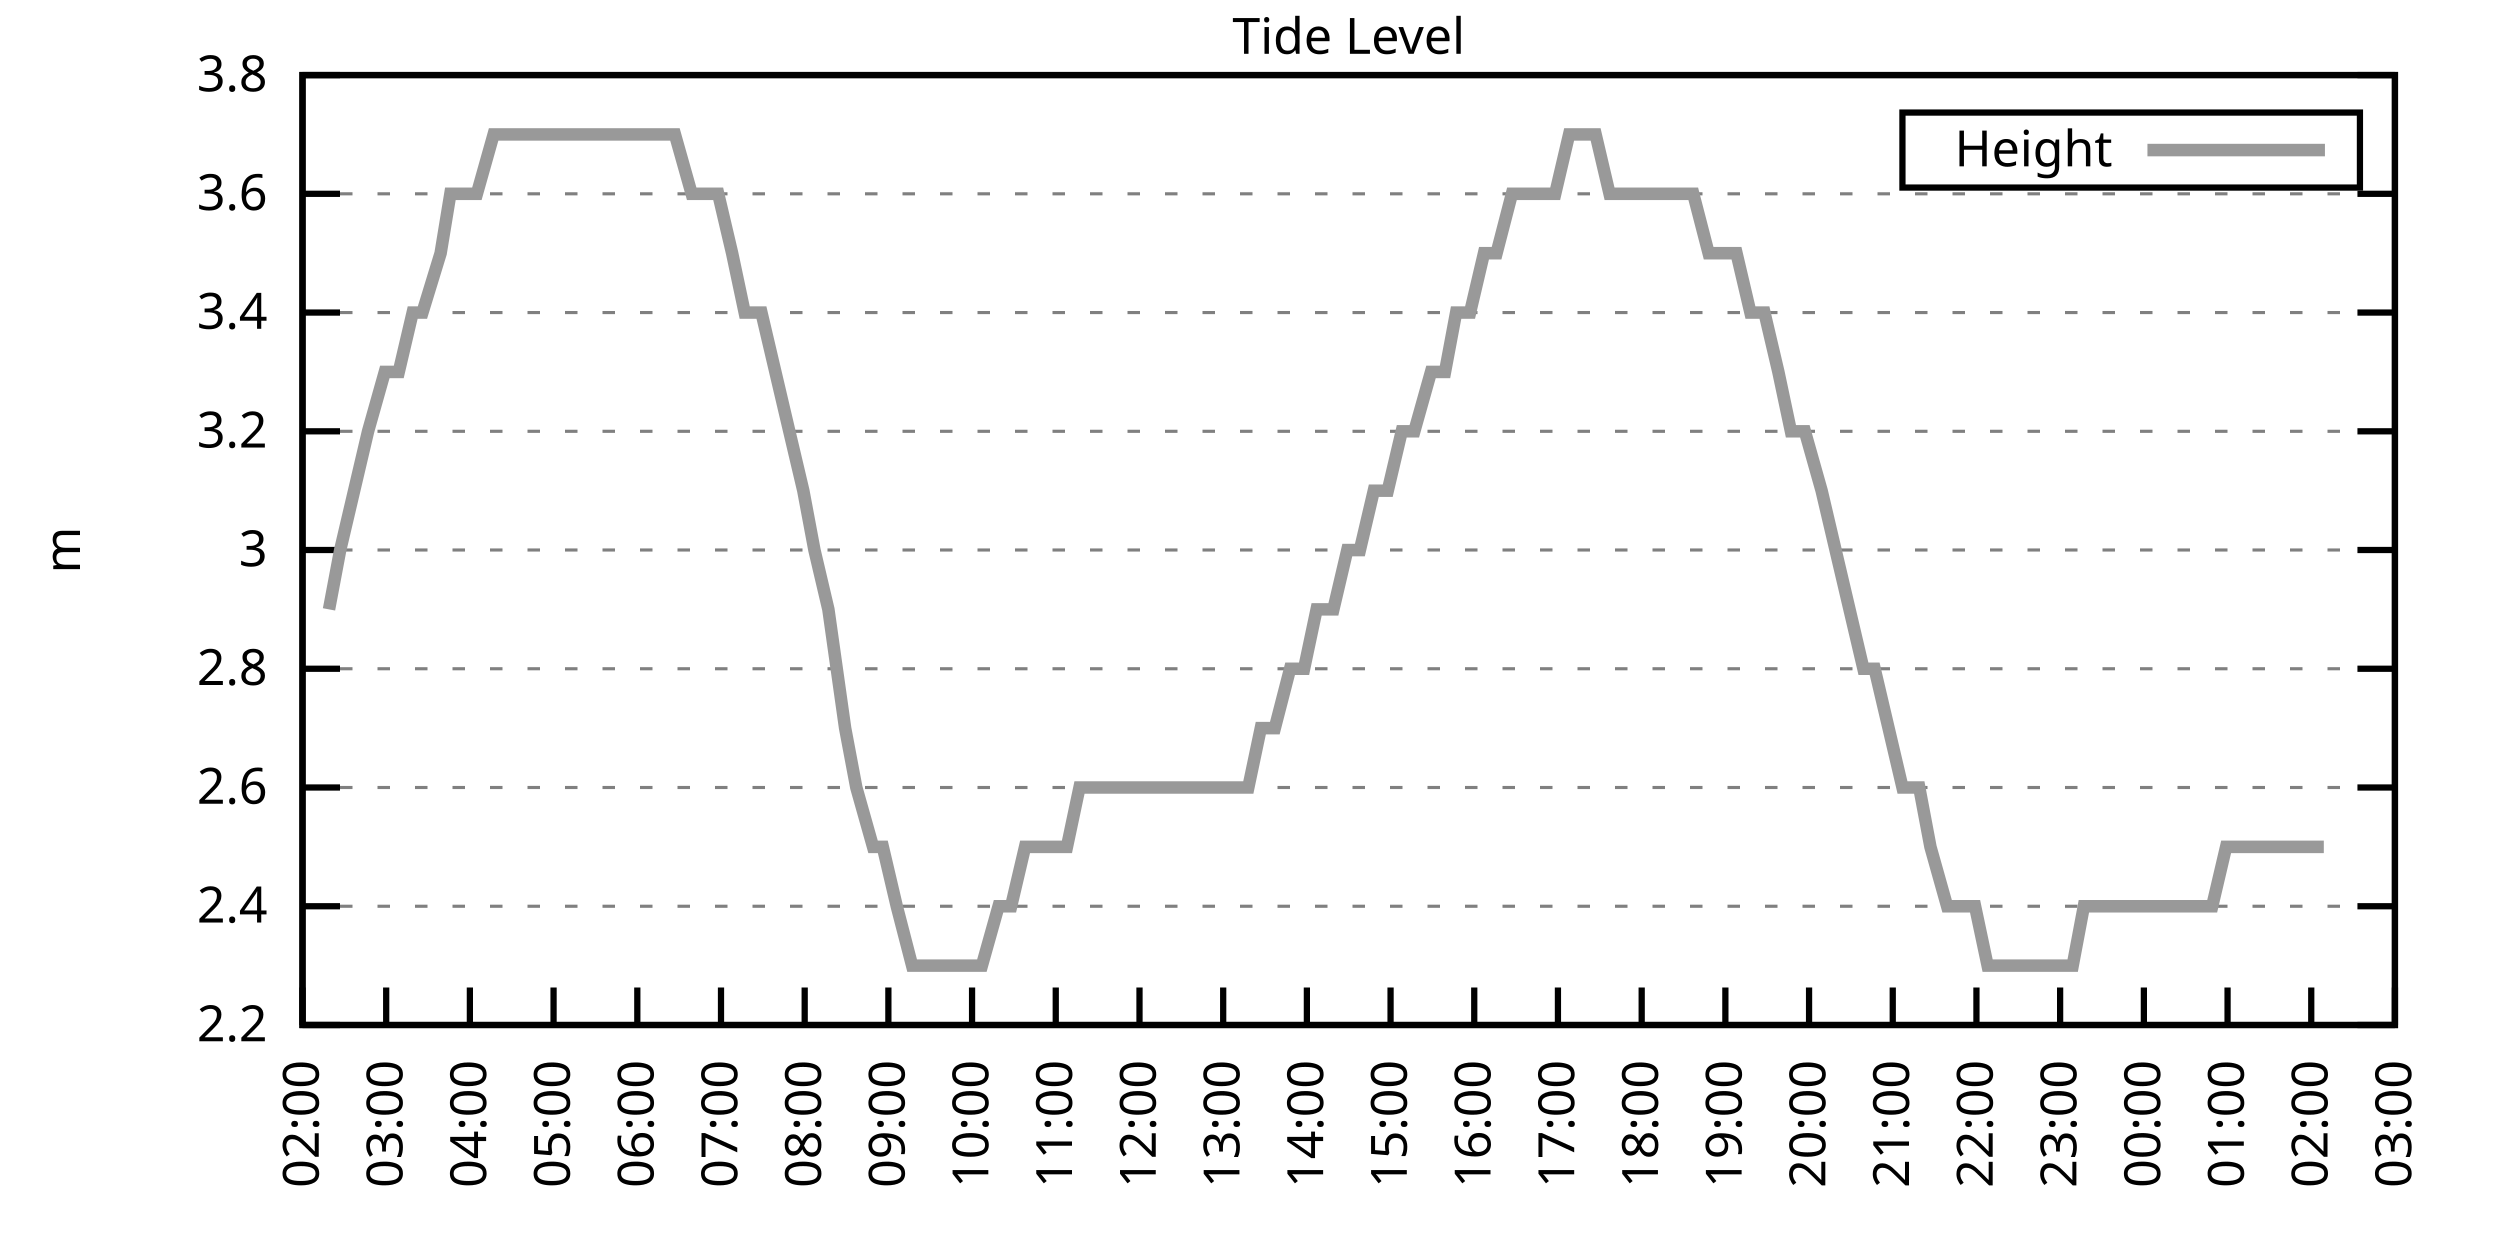
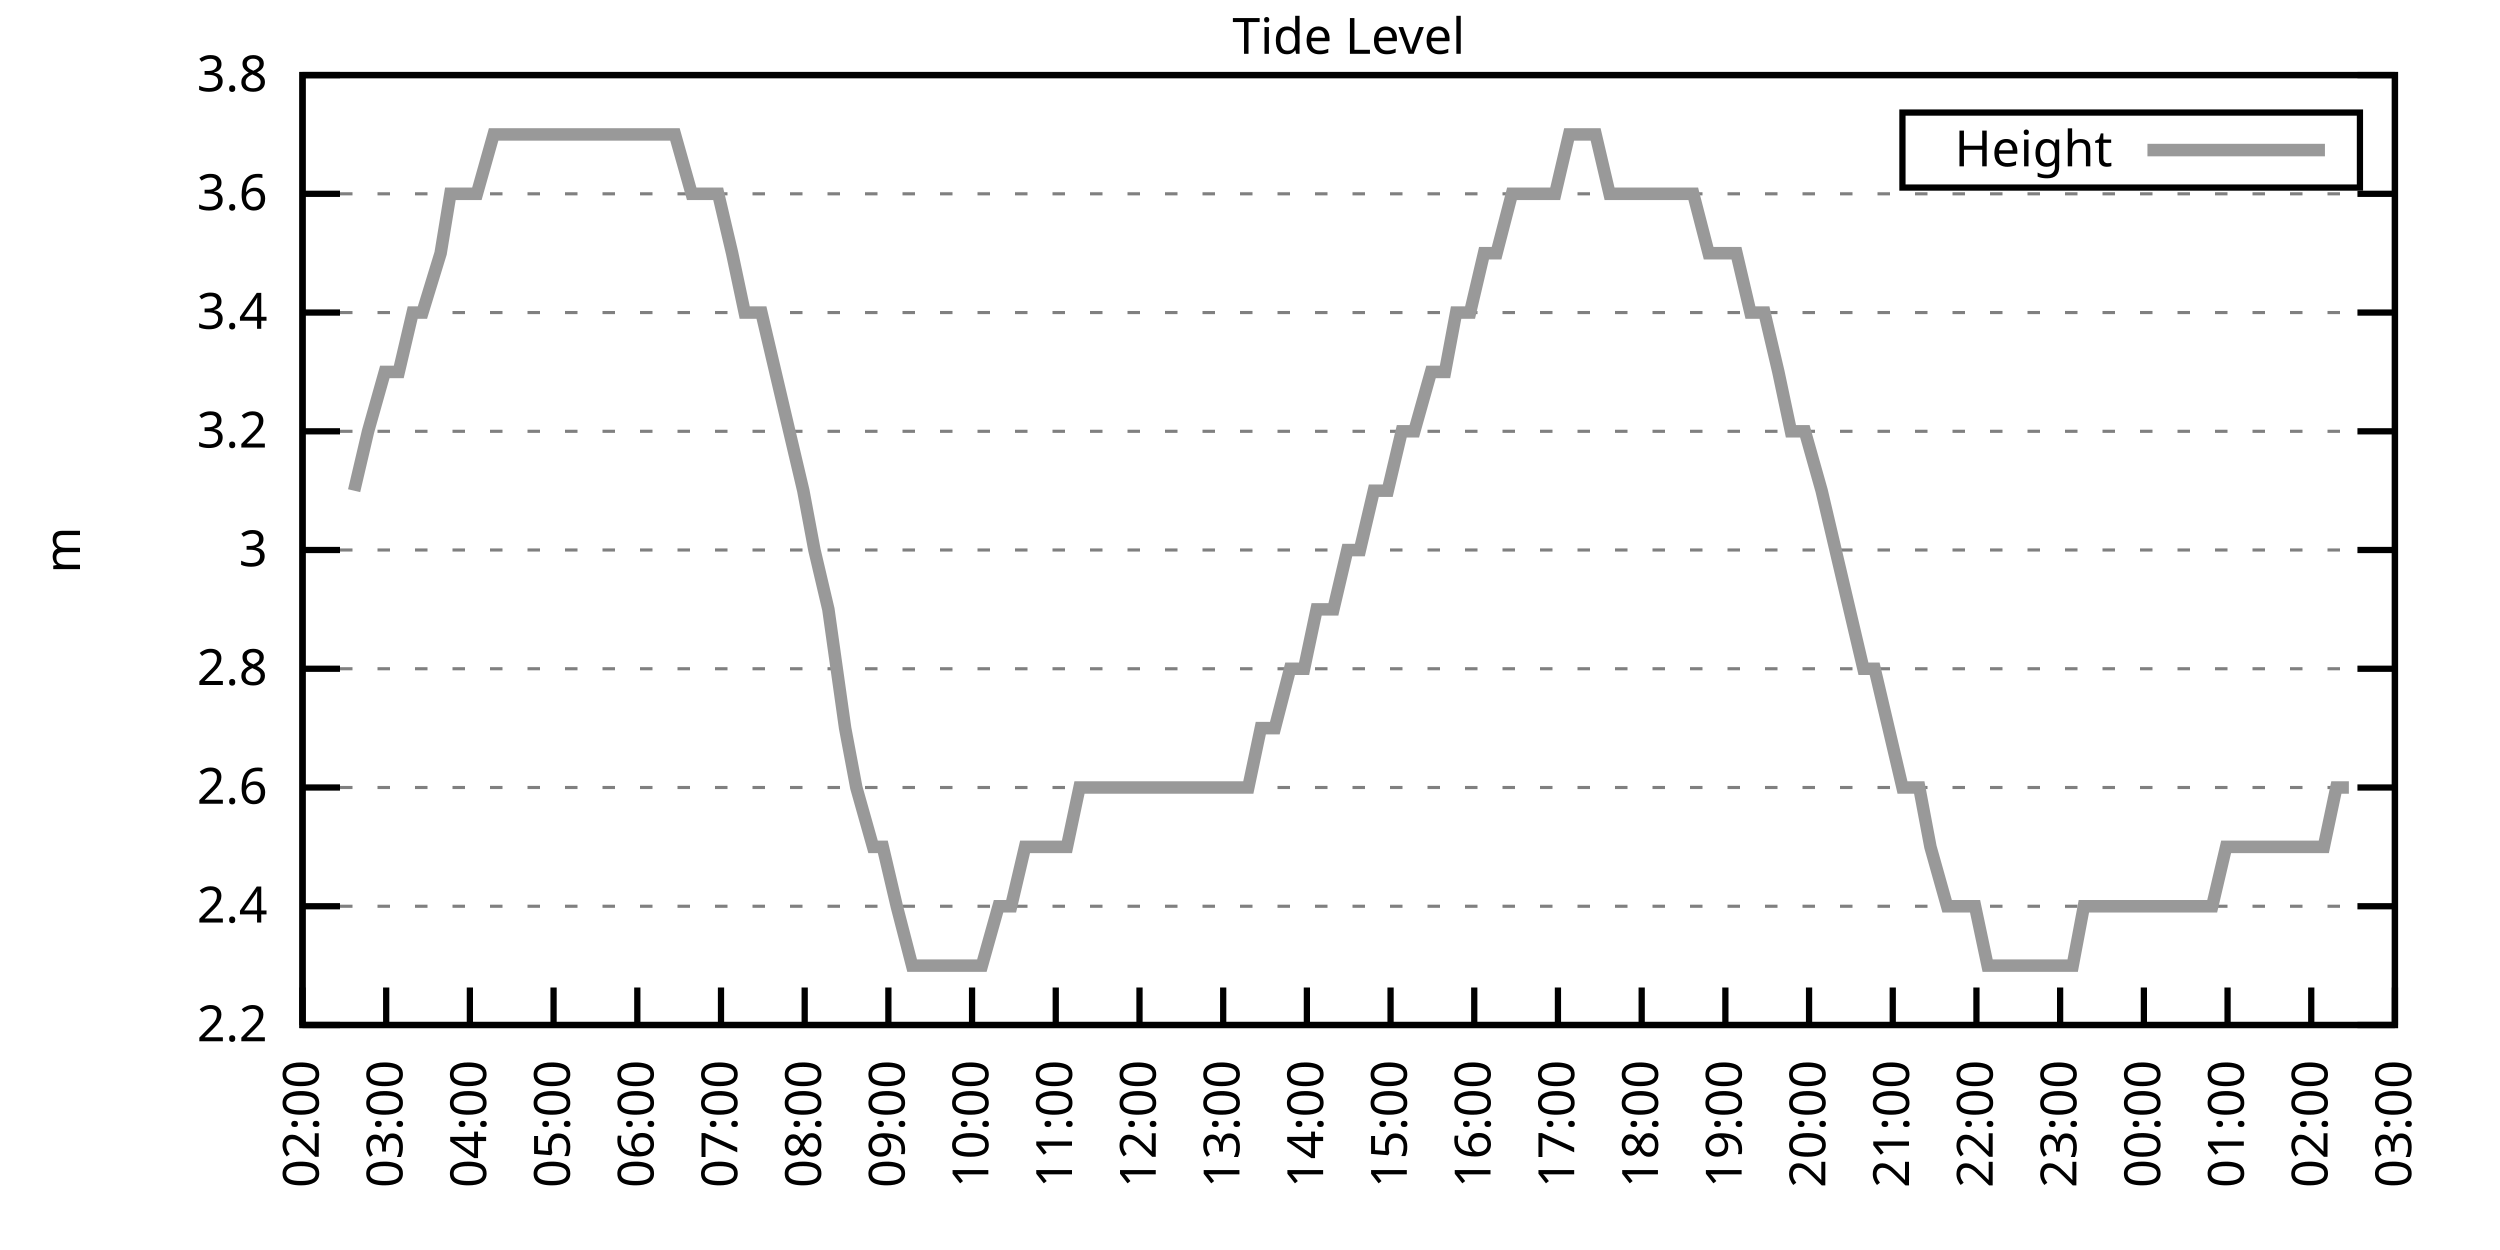
<svg xmlns="http://www.w3.org/2000/svg" xmlns:xlink="http://www.w3.org/1999/xlink" width="400" height="200" viewBox="0 0 400 200">
  <g id="gnuplot_canvas">
    <rect x="0" y="0" width="400" height="200" fill="none" />
    <defs>
      <circle id="gpDot" r="0.5" stroke-width="0.5" stroke="currentColor" />
      <path id="gpPt0" stroke-width="0.333" stroke="currentColor" d="M-1,0 h2 M0,-1 v2" />
      <path id="gpPt1" stroke-width="0.333" stroke="currentColor" d="M-1,-1 L1,1 M1,-1 L-1,1" />
      <path id="gpPt2" stroke-width="0.333" stroke="currentColor" d="M-1,0 L1,0 M0,-1 L0,1 M-1,-1 L1,1 M-1,1 L1,-1" />
      <rect id="gpPt3" stroke-width="0.333" stroke="currentColor" x="-1" y="-1" width="2" height="2" />
      <rect id="gpPt4" stroke-width="0.333" stroke="currentColor" fill="currentColor" x="-1" y="-1" width="2" height="2" />
      <circle id="gpPt5" stroke-width="0.333" stroke="currentColor" cx="0" cy="0" r="1" />
      <use xlink:href="#gpPt5" id="gpPt6" fill="currentColor" stroke="none" />
      <path id="gpPt7" stroke-width="0.333" stroke="currentColor" d="M0,-1.33 L-1.33,0.67 L1.33,0.67 z" />
      <use xlink:href="#gpPt7" id="gpPt8" fill="currentColor" stroke="none" />
      <use xlink:href="#gpPt7" id="gpPt9" stroke="currentColor" transform="rotate(180)" />
      <use xlink:href="#gpPt9" id="gpPt10" fill="currentColor" stroke="none" />
      <use xlink:href="#gpPt3" id="gpPt11" stroke="currentColor" transform="rotate(45)" />
      <use xlink:href="#gpPt11" id="gpPt12" fill="currentColor" stroke="none" />
      <path id="gpPt13" stroke-width="0.333" stroke="currentColor" d="M0,1.330 L1.265,0.411 L0.782,-1.067 L-0.782,-1.076 L-1.265,0.411 z" />
      <use xlink:href="#gpPt13" id="gpPt14" fill="currentColor" stroke="none" />
      <filter id="textbox" filterUnits="objectBoundingBox" x="0" y="0" height="1" width="1">
        <feFlood flood-color="white" flood-opacity="1" result="bgnd" />
        <feComposite in="SourceGraphic" in2="bgnd" operator="atop" />
      </filter>
      <filter id="greybox" filterUnits="objectBoundingBox" x="0" y="0" height="1" width="1">
        <feFlood flood-color="lightgrey" flood-opacity="1" result="grey" />
        <feComposite in="SourceGraphic" in2="grey" operator="atop" />
      </filter>
    </defs>
    <g fill="none" color="white" stroke="currentColor" stroke-width="1.00" stroke-linecap="butt" stroke-linejoin="miter">
</g>
    <g fill="none" color="black" stroke="currentColor" stroke-width="1.00" stroke-linecap="butt" stroke-linejoin="miter">
      <g stroke="none" shape-rendering="crispEdges">
        <polygon fill="rgb(255, 255, 255)" points="48.40,164.00 383.18,164.00 383.18,12.02 48.40,12.02 " />
      </g>
    </g>
    <g fill="none" color="black" stroke="currentColor" stroke-width="1.00" stroke-linecap="butt" stroke-linejoin="miter">
</g>
    <g fill="none" color="black" stroke="black" stroke-width="0.50" stroke-linecap="butt" stroke-linejoin="miter">
</g>
    <g fill="none" color="gray" stroke="currentColor" stroke-width="0.50" stroke-linecap="butt" stroke-linejoin="miter">
      <path stroke="gray" stroke-dasharray="2,4" class="gridline" d="M48.40,164.00 L383.19,164.00  " />
    </g>
    <g fill="none" color="gray" stroke="gray" stroke-width="1.00" stroke-linecap="butt" stroke-linejoin="miter">
</g>
    <g fill="none" color="black" stroke="currentColor" stroke-width="1.00" stroke-linecap="butt" stroke-linejoin="miter">
      <path stroke="black" d="M48.40,164.00 L54.40,164.00 M383.19,164.00 L377.19,164.00  " />
      <g transform="translate(42.80,166.60)" stroke="none" fill="black" font-family="Sans" font-size="8.00" text-anchor="end">
        <text>
          <tspan font-family="Sans"> 2.2</tspan>
        </text>
      </g>
    </g>
    <g fill="none" color="black" stroke="currentColor" stroke-width="1.00" stroke-linecap="butt" stroke-linejoin="miter">
</g>
    <g fill="none" color="black" stroke="black" stroke-width="0.50" stroke-linecap="butt" stroke-linejoin="miter">
</g>
    <g fill="none" color="gray" stroke="currentColor" stroke-width="0.50" stroke-linecap="butt" stroke-linejoin="miter">
      <path stroke="gray" stroke-dasharray="2,4" class="gridline" d="M48.40,145.00 L383.19,145.00  " />
    </g>
    <g fill="none" color="gray" stroke="gray" stroke-width="1.00" stroke-linecap="butt" stroke-linejoin="miter">
</g>
    <g fill="none" color="black" stroke="currentColor" stroke-width="1.00" stroke-linecap="butt" stroke-linejoin="miter">
      <path stroke="black" d="M48.40,145.00 L54.40,145.00 M383.19,145.00 L377.19,145.00  " />
      <g transform="translate(42.80,147.60)" stroke="none" fill="black" font-family="Sans" font-size="8.00" text-anchor="end">
        <text>
          <tspan font-family="Sans"> 2.4</tspan>
        </text>
      </g>
    </g>
    <g fill="none" color="black" stroke="currentColor" stroke-width="1.00" stroke-linecap="butt" stroke-linejoin="miter">
</g>
    <g fill="none" color="black" stroke="black" stroke-width="0.50" stroke-linecap="butt" stroke-linejoin="miter">
</g>
    <g fill="none" color="gray" stroke="currentColor" stroke-width="0.50" stroke-linecap="butt" stroke-linejoin="miter">
      <path stroke="gray" stroke-dasharray="2,4" class="gridline" d="M48.40,126.00 L383.19,126.00  " />
    </g>
    <g fill="none" color="gray" stroke="gray" stroke-width="1.00" stroke-linecap="butt" stroke-linejoin="miter">
</g>
    <g fill="none" color="black" stroke="currentColor" stroke-width="1.00" stroke-linecap="butt" stroke-linejoin="miter">
      <path stroke="black" d="M48.40,126.00 L54.40,126.00 M383.19,126.00 L377.19,126.00  " />
      <g transform="translate(42.80,128.60)" stroke="none" fill="black" font-family="Sans" font-size="8.00" text-anchor="end">
        <text>
          <tspan font-family="Sans"> 2.6</tspan>
        </text>
      </g>
    </g>
    <g fill="none" color="black" stroke="currentColor" stroke-width="1.00" stroke-linecap="butt" stroke-linejoin="miter">
</g>
    <g fill="none" color="black" stroke="black" stroke-width="0.50" stroke-linecap="butt" stroke-linejoin="miter">
</g>
    <g fill="none" color="gray" stroke="currentColor" stroke-width="0.50" stroke-linecap="butt" stroke-linejoin="miter">
      <path stroke="gray" stroke-dasharray="2,4" class="gridline" d="M48.40,107.00 L383.19,107.00  " />
    </g>
    <g fill="none" color="gray" stroke="gray" stroke-width="1.00" stroke-linecap="butt" stroke-linejoin="miter">
</g>
    <g fill="none" color="black" stroke="currentColor" stroke-width="1.00" stroke-linecap="butt" stroke-linejoin="miter">
      <path stroke="black" d="M48.40,107.00 L54.40,107.00 M383.19,107.00 L377.19,107.00  " />
      <g transform="translate(42.80,109.60)" stroke="none" fill="black" font-family="Sans" font-size="8.00" text-anchor="end">
        <text>
          <tspan font-family="Sans"> 2.8</tspan>
        </text>
      </g>
    </g>
    <g fill="none" color="black" stroke="currentColor" stroke-width="1.00" stroke-linecap="butt" stroke-linejoin="miter">
</g>
    <g fill="none" color="black" stroke="black" stroke-width="0.50" stroke-linecap="butt" stroke-linejoin="miter">
</g>
    <g fill="none" color="gray" stroke="currentColor" stroke-width="0.50" stroke-linecap="butt" stroke-linejoin="miter">
      <path stroke="gray" stroke-dasharray="2,4" class="gridline" d="M48.40,88.00 L383.19,88.00  " />
    </g>
    <g fill="none" color="gray" stroke="gray" stroke-width="1.00" stroke-linecap="butt" stroke-linejoin="miter">
</g>
    <g fill="none" color="black" stroke="currentColor" stroke-width="1.00" stroke-linecap="butt" stroke-linejoin="miter">
      <path stroke="black" d="M48.40,88.00 L54.40,88.00 M383.19,88.00 L377.19,88.00  " />
      <g transform="translate(42.80,90.60)" stroke="none" fill="black" font-family="Sans" font-size="8.00" text-anchor="end">
        <text>
          <tspan font-family="Sans"> 3</tspan>
        </text>
      </g>
    </g>
    <g fill="none" color="black" stroke="currentColor" stroke-width="1.00" stroke-linecap="butt" stroke-linejoin="miter">
</g>
    <g fill="none" color="black" stroke="black" stroke-width="0.50" stroke-linecap="butt" stroke-linejoin="miter">
</g>
    <g fill="none" color="gray" stroke="currentColor" stroke-width="0.50" stroke-linecap="butt" stroke-linejoin="miter">
      <path stroke="gray" stroke-dasharray="2,4" class="gridline" d="M48.40,69.01 L383.19,69.01  " />
    </g>
    <g fill="none" color="gray" stroke="gray" stroke-width="1.00" stroke-linecap="butt" stroke-linejoin="miter">
</g>
    <g fill="none" color="black" stroke="currentColor" stroke-width="1.00" stroke-linecap="butt" stroke-linejoin="miter">
      <path stroke="black" d="M48.40,69.01 L54.40,69.01 M383.19,69.01 L377.19,69.01  " />
      <g transform="translate(42.80,71.61)" stroke="none" fill="black" font-family="Sans" font-size="8.00" text-anchor="end">
        <text>
          <tspan font-family="Sans"> 3.2</tspan>
        </text>
      </g>
    </g>
    <g fill="none" color="black" stroke="currentColor" stroke-width="1.00" stroke-linecap="butt" stroke-linejoin="miter">
</g>
    <g fill="none" color="black" stroke="black" stroke-width="0.50" stroke-linecap="butt" stroke-linejoin="miter">
</g>
    <g fill="none" color="gray" stroke="currentColor" stroke-width="0.50" stroke-linecap="butt" stroke-linejoin="miter">
      <path stroke="gray" stroke-dasharray="2,4" class="gridline" d="M48.40,50.01 L383.19,50.01  " />
    </g>
    <g fill="none" color="gray" stroke="gray" stroke-width="1.00" stroke-linecap="butt" stroke-linejoin="miter">
</g>
    <g fill="none" color="black" stroke="currentColor" stroke-width="1.00" stroke-linecap="butt" stroke-linejoin="miter">
      <path stroke="black" d="M48.40,50.01 L54.40,50.01 M383.19,50.01 L377.19,50.01  " />
      <g transform="translate(42.80,52.61)" stroke="none" fill="black" font-family="Sans" font-size="8.00" text-anchor="end">
        <text>
          <tspan font-family="Sans"> 3.4</tspan>
        </text>
      </g>
    </g>
    <g fill="none" color="black" stroke="currentColor" stroke-width="1.00" stroke-linecap="butt" stroke-linejoin="miter">
</g>
    <g fill="none" color="black" stroke="black" stroke-width="0.50" stroke-linecap="butt" stroke-linejoin="miter">
</g>
    <g fill="none" color="gray" stroke="currentColor" stroke-width="0.50" stroke-linecap="butt" stroke-linejoin="miter">
      <path stroke="gray" stroke-dasharray="2,4" class="gridline" d="M48.40,31.01 L383.19,31.01  " />
    </g>
    <g fill="none" color="gray" stroke="gray" stroke-width="1.00" stroke-linecap="butt" stroke-linejoin="miter">
</g>
    <g fill="none" color="black" stroke="currentColor" stroke-width="1.00" stroke-linecap="butt" stroke-linejoin="miter">
      <path stroke="black" d="M48.40,31.01 L54.40,31.01 M383.19,31.01 L377.19,31.01  " />
      <g transform="translate(42.80,33.61)" stroke="none" fill="black" font-family="Sans" font-size="8.00" text-anchor="end">
        <text>
          <tspan font-family="Sans"> 3.6</tspan>
        </text>
      </g>
    </g>
    <g fill="none" color="black" stroke="currentColor" stroke-width="1.00" stroke-linecap="butt" stroke-linejoin="miter">
</g>
    <g fill="none" color="black" stroke="black" stroke-width="0.50" stroke-linecap="butt" stroke-linejoin="miter">
</g>
    <g fill="none" color="gray" stroke="currentColor" stroke-width="0.50" stroke-linecap="butt" stroke-linejoin="miter">
      <path stroke="gray" stroke-dasharray="2,4" class="gridline" d="M48.40,12.01 L383.19,12.01  " />
    </g>
    <g fill="none" color="gray" stroke="gray" stroke-width="1.00" stroke-linecap="butt" stroke-linejoin="miter">
</g>
    <g fill="none" color="black" stroke="currentColor" stroke-width="1.00" stroke-linecap="butt" stroke-linejoin="miter">
      <path stroke="black" d="M48.40,12.01 L54.40,12.01 M383.19,12.01 L377.19,12.01  " />
      <g transform="translate(42.80,14.61)" stroke="none" fill="black" font-family="Sans" font-size="8.00" text-anchor="end">
        <text>
          <tspan font-family="Sans"> 3.8</tspan>
        </text>
      </g>
    </g>
    <g fill="none" color="black" stroke="currentColor" stroke-width="1.00" stroke-linecap="butt" stroke-linejoin="miter">
      <path stroke="black" d="M48.40,164.00 L48.40,158.00  " />
      <g transform="translate(51.00,169.60) rotate(270.00)" stroke="none" fill="black" font-family="Sans" font-size="8.00" text-anchor="end">
        <text>
          <tspan font-family="Sans">02:00</tspan>
        </text>
      </g>
    </g>
    <g fill="none" color="black" stroke="currentColor" stroke-width="1.00" stroke-linecap="butt" stroke-linejoin="miter">
      <path stroke="black" d="M61.79,164.00 L61.79,158.00  " />
      <g transform="translate(64.39,169.60) rotate(270.00)" stroke="none" fill="black" font-family="Sans" font-size="8.00" text-anchor="end">
        <text>
          <tspan font-family="Sans">03:00</tspan>
        </text>
      </g>
    </g>
    <g fill="none" color="black" stroke="currentColor" stroke-width="1.00" stroke-linecap="butt" stroke-linejoin="miter">
      <path stroke="black" d="M75.18,164.00 L75.18,158.00  " />
      <g transform="translate(77.78,169.60) rotate(270.00)" stroke="none" fill="black" font-family="Sans" font-size="8.00" text-anchor="end">
        <text>
          <tspan font-family="Sans">04:00</tspan>
        </text>
      </g>
    </g>
    <g fill="none" color="black" stroke="currentColor" stroke-width="1.00" stroke-linecap="butt" stroke-linejoin="miter">
      <path stroke="black" d="M88.57,164.00 L88.57,158.00  " />
      <g transform="translate(91.17,169.60) rotate(270.00)" stroke="none" fill="black" font-family="Sans" font-size="8.00" text-anchor="end">
        <text>
          <tspan font-family="Sans">05:00</tspan>
        </text>
      </g>
    </g>
    <g fill="none" color="black" stroke="currentColor" stroke-width="1.00" stroke-linecap="butt" stroke-linejoin="miter">
      <path stroke="black" d="M101.97,164.00 L101.97,158.00  " />
      <g transform="translate(104.57,169.60) rotate(270.00)" stroke="none" fill="black" font-family="Sans" font-size="8.00" text-anchor="end">
        <text>
          <tspan font-family="Sans">06:00</tspan>
        </text>
      </g>
    </g>
    <g fill="none" color="black" stroke="currentColor" stroke-width="1.00" stroke-linecap="butt" stroke-linejoin="miter">
      <path stroke="black" d="M115.36,164.00 L115.36,158.00  " />
      <g transform="translate(117.96,169.60) rotate(270.00)" stroke="none" fill="black" font-family="Sans" font-size="8.00" text-anchor="end">
        <text>
          <tspan font-family="Sans">07:00</tspan>
        </text>
      </g>
    </g>
    <g fill="none" color="black" stroke="currentColor" stroke-width="1.00" stroke-linecap="butt" stroke-linejoin="miter">
      <path stroke="black" d="M128.75,164.00 L128.75,158.00  " />
      <g transform="translate(131.35,169.60) rotate(270.00)" stroke="none" fill="black" font-family="Sans" font-size="8.00" text-anchor="end">
        <text>
          <tspan font-family="Sans">08:00</tspan>
        </text>
      </g>
    </g>
    <g fill="none" color="black" stroke="currentColor" stroke-width="1.00" stroke-linecap="butt" stroke-linejoin="miter">
      <path stroke="black" d="M142.14,164.00 L142.14,158.00  " />
      <g transform="translate(144.74,169.60) rotate(270.00)" stroke="none" fill="black" font-family="Sans" font-size="8.00" text-anchor="end">
        <text>
          <tspan font-family="Sans">09:00</tspan>
        </text>
      </g>
    </g>
    <g fill="none" color="black" stroke="currentColor" stroke-width="1.00" stroke-linecap="butt" stroke-linejoin="miter">
      <path stroke="black" d="M155.53,164.00 L155.53,158.00  " />
      <g transform="translate(158.13,169.60) rotate(270.00)" stroke="none" fill="black" font-family="Sans" font-size="8.00" text-anchor="end">
        <text>
          <tspan font-family="Sans">10:00</tspan>
        </text>
      </g>
    </g>
    <g fill="none" color="black" stroke="currentColor" stroke-width="1.00" stroke-linecap="butt" stroke-linejoin="miter">
      <path stroke="black" d="M168.92,164.00 L168.92,158.00  " />
      <g transform="translate(171.52,169.60) rotate(270.00)" stroke="none" fill="black" font-family="Sans" font-size="8.00" text-anchor="end">
        <text>
          <tspan font-family="Sans">11:00</tspan>
        </text>
      </g>
    </g>
    <g fill="none" color="black" stroke="currentColor" stroke-width="1.00" stroke-linecap="butt" stroke-linejoin="miter">
      <path stroke="black" d="M182.32,164.00 L182.32,158.00  " />
      <g transform="translate(184.92,169.60) rotate(270.00)" stroke="none" fill="black" font-family="Sans" font-size="8.00" text-anchor="end">
        <text>
          <tspan font-family="Sans">12:00</tspan>
        </text>
      </g>
    </g>
    <g fill="none" color="black" stroke="currentColor" stroke-width="1.00" stroke-linecap="butt" stroke-linejoin="miter">
      <path stroke="black" d="M195.71,164.00 L195.71,158.00  " />
      <g transform="translate(198.31,169.60) rotate(270.00)" stroke="none" fill="black" font-family="Sans" font-size="8.00" text-anchor="end">
        <text>
          <tspan font-family="Sans">13:00</tspan>
        </text>
      </g>
    </g>
    <g fill="none" color="black" stroke="currentColor" stroke-width="1.00" stroke-linecap="butt" stroke-linejoin="miter">
      <path stroke="black" d="M209.10,164.00 L209.10,158.00  " />
      <g transform="translate(211.70,169.60) rotate(270.00)" stroke="none" fill="black" font-family="Sans" font-size="8.00" text-anchor="end">
        <text>
          <tspan font-family="Sans">14:00</tspan>
        </text>
      </g>
    </g>
    <g fill="none" color="black" stroke="currentColor" stroke-width="1.00" stroke-linecap="butt" stroke-linejoin="miter">
      <path stroke="black" d="M222.49,164.00 L222.49,158.00  " />
      <g transform="translate(225.09,169.60) rotate(270.00)" stroke="none" fill="black" font-family="Sans" font-size="8.00" text-anchor="end">
        <text>
          <tspan font-family="Sans">15:00</tspan>
        </text>
      </g>
    </g>
    <g fill="none" color="black" stroke="currentColor" stroke-width="1.00" stroke-linecap="butt" stroke-linejoin="miter">
      <path stroke="black" d="M235.88,164.00 L235.88,158.00  " />
      <g transform="translate(238.48,169.60) rotate(270.00)" stroke="none" fill="black" font-family="Sans" font-size="8.00" text-anchor="end">
        <text>
          <tspan font-family="Sans">16:00</tspan>
        </text>
      </g>
    </g>
    <g fill="none" color="black" stroke="currentColor" stroke-width="1.00" stroke-linecap="butt" stroke-linejoin="miter">
      <path stroke="black" d="M249.27,164.00 L249.27,158.00  " />
      <g transform="translate(251.87,169.60) rotate(270.00)" stroke="none" fill="black" font-family="Sans" font-size="8.00" text-anchor="end">
        <text>
          <tspan font-family="Sans">17:00</tspan>
        </text>
      </g>
    </g>
    <g fill="none" color="black" stroke="currentColor" stroke-width="1.00" stroke-linecap="butt" stroke-linejoin="miter">
      <path stroke="black" d="M262.67,164.00 L262.67,158.00  " />
      <g transform="translate(265.27,169.60) rotate(270.00)" stroke="none" fill="black" font-family="Sans" font-size="8.00" text-anchor="end">
        <text>
          <tspan font-family="Sans">18:00</tspan>
        </text>
      </g>
    </g>
    <g fill="none" color="black" stroke="currentColor" stroke-width="1.00" stroke-linecap="butt" stroke-linejoin="miter">
      <path stroke="black" d="M276.06,164.00 L276.06,158.00  " />
      <g transform="translate(278.66,169.60) rotate(270.00)" stroke="none" fill="black" font-family="Sans" font-size="8.00" text-anchor="end">
        <text>
          <tspan font-family="Sans">19:00</tspan>
        </text>
      </g>
    </g>
    <g fill="none" color="black" stroke="currentColor" stroke-width="1.00" stroke-linecap="butt" stroke-linejoin="miter">
      <path stroke="black" d="M289.45,164.00 L289.45,158.00  " />
      <g transform="translate(292.05,169.60) rotate(270.00)" stroke="none" fill="black" font-family="Sans" font-size="8.00" text-anchor="end">
        <text>
          <tspan font-family="Sans">20:00</tspan>
        </text>
      </g>
    </g>
    <g fill="none" color="black" stroke="currentColor" stroke-width="1.00" stroke-linecap="butt" stroke-linejoin="miter">
      <path stroke="black" d="M302.84,164.00 L302.84,158.00  " />
      <g transform="translate(305.44,169.60) rotate(270.00)" stroke="none" fill="black" font-family="Sans" font-size="8.00" text-anchor="end">
        <text>
          <tspan font-family="Sans">21:00</tspan>
        </text>
      </g>
    </g>
    <g fill="none" color="black" stroke="currentColor" stroke-width="1.00" stroke-linecap="butt" stroke-linejoin="miter">
      <path stroke="black" d="M316.23,164.00 L316.23,158.00  " />
      <g transform="translate(318.83,169.60) rotate(270.00)" stroke="none" fill="black" font-family="Sans" font-size="8.00" text-anchor="end">
        <text>
          <tspan font-family="Sans">22:00</tspan>
        </text>
      </g>
    </g>
    <g fill="none" color="black" stroke="currentColor" stroke-width="1.00" stroke-linecap="butt" stroke-linejoin="miter">
      <path stroke="black" d="M329.62,164.00 L329.62,158.00  " />
      <g transform="translate(332.22,169.60) rotate(270.00)" stroke="none" fill="black" font-family="Sans" font-size="8.00" text-anchor="end">
        <text>
          <tspan font-family="Sans">23:00</tspan>
        </text>
      </g>
    </g>
    <g fill="none" color="black" stroke="currentColor" stroke-width="1.00" stroke-linecap="butt" stroke-linejoin="miter">
      <path stroke="black" d="M343.02,164.00 L343.02,158.00  " />
      <g transform="translate(345.62,169.60) rotate(270.00)" stroke="none" fill="black" font-family="Sans" font-size="8.00" text-anchor="end">
        <text>
          <tspan font-family="Sans">00:00</tspan>
        </text>
      </g>
    </g>
    <g fill="none" color="black" stroke="currentColor" stroke-width="1.00" stroke-linecap="butt" stroke-linejoin="miter">
      <path stroke="black" d="M356.41,164.00 L356.41,158.00  " />
      <g transform="translate(359.01,169.60) rotate(270.00)" stroke="none" fill="black" font-family="Sans" font-size="8.00" text-anchor="end">
        <text>
          <tspan font-family="Sans">01:00</tspan>
        </text>
      </g>
    </g>
    <g fill="none" color="black" stroke="currentColor" stroke-width="1.00" stroke-linecap="butt" stroke-linejoin="miter">
      <path stroke="black" d="M369.80,164.00 L369.80,158.00  " />
      <g transform="translate(372.40,169.60) rotate(270.00)" stroke="none" fill="black" font-family="Sans" font-size="8.00" text-anchor="end">
        <text>
          <tspan font-family="Sans">02:00</tspan>
        </text>
      </g>
    </g>
    <g fill="none" color="black" stroke="currentColor" stroke-width="1.00" stroke-linecap="butt" stroke-linejoin="miter">
      <path stroke="black" d="M383.19,164.00 L383.19,158.00  " />
      <g transform="translate(385.79,169.60) rotate(270.00)" stroke="none" fill="black" font-family="Sans" font-size="8.00" text-anchor="end">
        <text>
          <tspan font-family="Sans">03:00</tspan>
        </text>
      </g>
    </g>
    <g fill="none" color="black" stroke="currentColor" stroke-width="1.00" stroke-linecap="butt" stroke-linejoin="miter">
</g>
    <g fill="none" color="black" stroke="currentColor" stroke-width="1.00" stroke-linecap="butt" stroke-linejoin="miter">
      <path stroke="black" d="M48.40,12.01 L48.40,164.00 L383.19,164.00 L383.19,12.01 L48.40,12.01 Z  " />
    </g>
    <g fill="none" color="black" stroke="currentColor" stroke-width="1.00" stroke-linecap="butt" stroke-linejoin="miter">
</g>
    <g fill="none" color="black" stroke="currentColor" stroke-width="1.00" stroke-linecap="butt" stroke-linejoin="miter">
      <path stroke="black" d="M304.39,30.01 L304.39,18.01 L377.59,18.01 L377.59,30.01 L304.39,30.01 Z  " />
    </g>
    <g id="Tide_level_plot_1">
      <g fill="none" color="white" stroke="black" stroke-width="2.00" stroke-linecap="butt" stroke-linejoin="miter">
</g>
      <g fill="none" color="black" stroke="currentColor" stroke-width="2.00" stroke-linecap="butt" stroke-linejoin="miter">
        <g transform="translate(337.99,26.61)" stroke="none" fill="black" font-family="Sans" font-size="8.00" text-anchor="end">
          <text>
            <tspan font-family="Sans">Height</tspan>
          </text>
        </g>
      </g>
      <g fill="none" color="black" stroke="currentColor" stroke-width="2.00" stroke-linecap="butt" stroke-linejoin="miter">
-         <path stroke="rgb(153, 153, 153)" d="M343.59,24.01 L371.99,24.01 M52.64,97.50 L54.43,88.01 L56.66,78.51 L58.89,69.01 L61.57,59.51 L63.80,59.51   L66.03,50.01 L67.59,50.01 L70.50,40.51 L72.06,31.01 L74.74,31.01 L76.30,31.01 L78.98,21.51 L81.66,21.51   L83.22,21.51 L85.90,21.51 L88.13,21.51 L90.58,21.51 L92.59,21.51 L94.60,21.51 L97.28,21.51 L99.29,21.51   L101.30,21.51 L103.53,21.51 L105.98,21.51 L107.99,21.51 L110.67,31.01 L112.90,31.01 L114.91,31.01 L117.14,40.51   L119.15,50.01 L121.83,50.01 L124.06,59.51 L126.29,69.01 L128.53,78.51 L130.31,88.01 L132.54,97.50 L135.22,116.50   L137.01,126.00 L139.69,135.50 L141.25,135.50 L143.48,145.00 L145.94,154.50 L147.94,154.50 L150.40,154.50 L153.08,154.50   L154.86,154.50 L157.10,154.50 L159.77,145.00 L161.78,145.00 L164.01,135.50 L166.47,135.50 L168.70,135.50 L170.71,135.50   L172.72,126.00 L175.40,126.00 L177.63,126.00 L179.86,126.00 L181.87,126.00 L184.10,126.00 L186.33,126.00 L188.12,126.00   L191.02,126.00 L193.03,126.00 L195.04,126.00 L197.49,126.00 L199.73,126.00 L201.73,116.50 L203.97,116.50 L206.42,107.00   L208.65,107.00 L210.66,97.50 L213.34,97.50 L215.57,88.01 L217.58,88.01 L219.81,78.51 L222.04,78.51 L224.28,69.01   L226.29,69.01 L228.96,59.51 L231.20,59.51 L232.98,50.01 L235.21,50.01 L237.44,40.51 L239.45,40.51 L241.91,31.01   L244.14,31.01 L246.60,31.01 L248.83,31.01 L251.06,21.51 L253.07,21.51 L255.30,21.51 L257.53,31.01 L259.99,31.01   L261.77,31.01 L264.67,31.01 L266.91,31.01 L269.14,31.01 L270.92,31.01 L273.38,40.51 L275.61,40.51 L277.84,40.51   L280.07,50.01 L282.31,50.01 L284.54,59.51 L286.55,69.01 L288.78,69.01 L291.46,78.51 L293.69,88.01 L295.92,97.50   L298.15,107.00 L299.94,107.00 L302.17,116.50 L304.40,126.00 L307.08,126.00 L308.87,135.50 L311.54,145.00 L313.33,145.00   L316.01,145.00 L318.02,154.50 L320.03,154.50 L322.70,154.50 L324.94,154.50 L326.95,154.50 L329.40,154.50 L331.63,154.50   L333.42,145.00 L336.10,145.00 L338.10,145.00 L340.34,145.00 L345.02,145.00 L347.03,145.00 L349.26,145.00 L351.27,145.00   L353.95,145.00 L356.18,135.50 L357.97,135.50 L359.98,135.50 L362.21,135.50 L364.89,135.50 L366.67,135.50 L369.13,135.50   L371.81,135.50  " />
+         <path stroke="rgb(153, 153, 153)" d="M343.59,24.01 L371.99,24.01 M56.66,78.51 L58.89,69.01 L61.57,59.51 L63.80,59.51 L66.03,50.01 L67.59,50.01   L70.50,40.51 L72.06,31.01 L74.74,31.01 L76.30,31.01 L78.98,21.51 L81.66,21.51 L83.22,21.51 L85.90,21.51   L88.13,21.51 L90.58,21.51 L92.59,21.51 L94.60,21.51 L97.28,21.51 L99.29,21.51 L101.30,21.51 L103.53,21.51   L105.98,21.51 L107.99,21.51 L110.67,31.01 L112.90,31.01 L114.91,31.01 L117.14,40.51 L119.15,50.01 L121.83,50.01   L124.06,59.51 L126.29,69.01 L128.53,78.51 L130.31,88.01 L132.54,97.50 L135.22,116.50 L137.01,126.00 L139.69,135.50   L141.25,135.50 L143.48,145.00 L145.94,154.50 L147.94,154.50 L150.40,154.50 L153.08,154.50 L154.86,154.50 L157.10,154.50   L159.77,145.00 L161.78,145.00 L164.01,135.50 L166.47,135.50 L168.70,135.50 L170.71,135.50 L172.72,126.00 L175.40,126.00   L177.63,126.00 L179.86,126.00 L181.87,126.00 L184.10,126.00 L186.33,126.00 L188.12,126.00 L191.02,126.00 L193.03,126.00   L195.04,126.00 L197.49,126.00 L199.73,126.00 L201.73,116.50 L203.97,116.50 L206.42,107.00 L208.65,107.00 L210.66,97.50   L213.34,97.50 L215.57,88.01 L217.58,88.01 L219.81,78.51 L222.04,78.51 L224.28,69.01 L226.29,69.01 L228.96,59.51   L231.20,59.51 L232.98,50.01 L235.21,50.01 L237.44,40.51 L239.45,40.51 L241.91,31.01 L244.14,31.01 L246.60,31.01   L248.83,31.01 L251.06,21.51 L253.07,21.51 L255.30,21.51 L257.53,31.01 L259.99,31.01 L261.77,31.01 L264.67,31.01   L266.91,31.01 L269.14,31.01 L270.92,31.01 L273.38,40.51 L275.61,40.51 L277.84,40.51 L280.07,50.01 L282.31,50.01   L284.54,59.51 L286.55,69.01 L288.78,69.01 L291.46,78.51 L293.69,88.01 L295.92,97.50 L298.15,107.00 L299.94,107.00   L302.17,116.50 L304.40,126.00 L307.08,126.00 L308.87,135.50 L311.54,145.00 L313.33,145.00 L316.01,145.00 L318.02,154.50   L320.03,154.50 L322.70,154.50 L324.94,154.50 L326.95,154.50 L329.40,154.50 L331.63,154.50 L333.42,145.00 L336.10,145.00   L338.10,145.00 L340.34,145.00 L345.02,145.00 L347.03,145.00 L349.26,145.00 L351.27,145.00 L353.95,145.00 L356.18,135.50   L357.97,135.50 L359.98,135.50 L362.21,135.50 L364.89,135.50 L366.67,135.50 L369.13,135.50 L371.81,135.50 L373.82,126.00   L375.82,126.00  " />
      </g>
    </g>
    <g fill="none" color="black" stroke="currentColor" stroke-width="2.00" stroke-linecap="butt" stroke-linejoin="miter">
</g>
    <g fill="none" color="black" stroke="black" stroke-width="1.00" stroke-linecap="butt" stroke-linejoin="miter">
</g>
    <g fill="none" color="black" stroke="currentColor" stroke-width="1.00" stroke-linecap="butt" stroke-linejoin="miter">
      <path stroke="black" d="M48.40,12.01 L48.40,164.00 L383.19,164.00 L383.19,12.01 L48.40,12.01 Z  " />
      <g transform="translate(12.80,88.01) rotate(270.00)" stroke="none" fill="black" font-family="Sans" font-size="8.00" text-anchor="middle">
        <text>
          <tspan font-family="Sans">m</tspan>
        </text>
      </g>
    </g>
    <g fill="none" color="black" stroke="currentColor" stroke-width="1.00" stroke-linecap="butt" stroke-linejoin="miter">
</g>
    <g fill="none" color="black" stroke="currentColor" stroke-width="1.00" stroke-linecap="butt" stroke-linejoin="miter">
      <g transform="translate(215.79,8.61)" stroke="none" fill="black" font-family="Sans" font-size="8.00" text-anchor="middle">
        <text>
          <tspan font-family="Sans">Tide Level</tspan>
        </text>
      </g>
    </g>
    <g fill="none" color="black" stroke="currentColor" stroke-width="1.00" stroke-linecap="butt" stroke-linejoin="miter">
</g>
  </g>
</svg>
